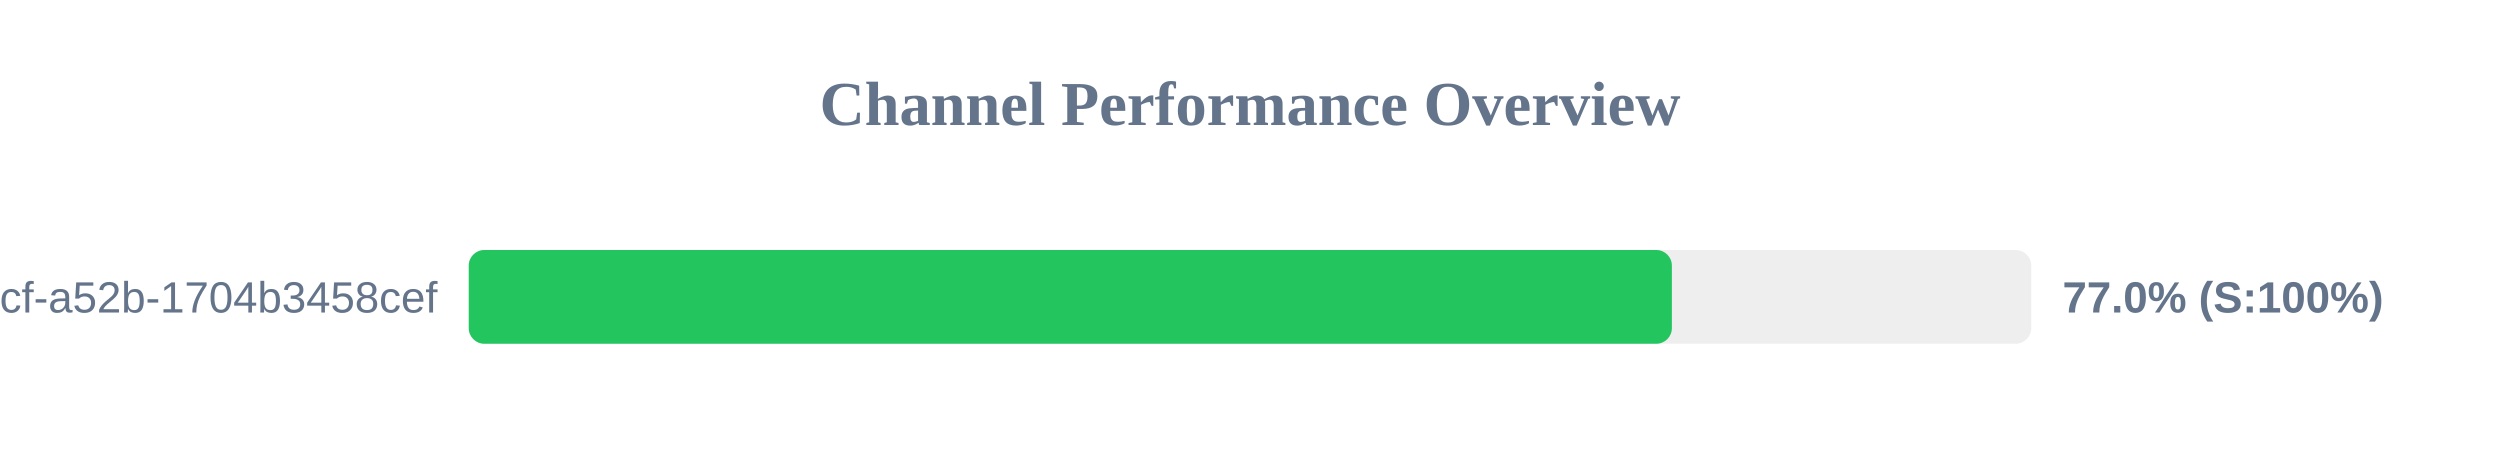
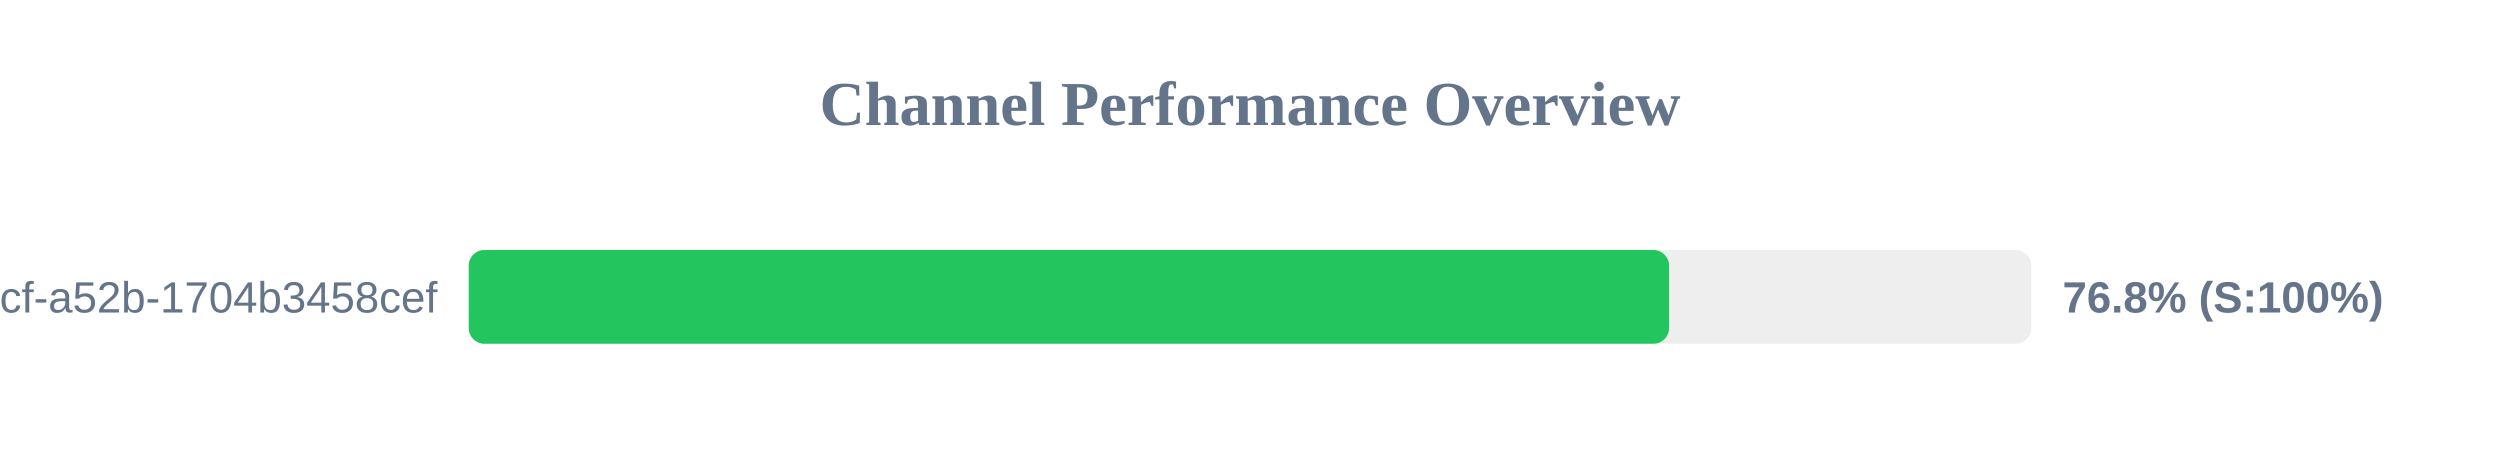
<svg xmlns="http://www.w3.org/2000/svg" width="800" height="150" version="1.1">
  <style>
        .row { font: 14px Arial; fill: #64748b; }
        .score { font: bold 14px Arial; fill: #64748b; }
    </style>
  <text x="400" y="40" text-anchor="middle" font-size="20px" font-weight="bold" fill="#64748b">Channel Performance Overview</text>
  <rect x="150" y="80" width="500" height="30" fill="#eee" rx="5" />
-   <rect x="150" y="80" width="385.0" height="30" fill="#22c55e" rx="5" />
+   <rect x="150" y="80" width="384.1" height="30" fill="#22c55e" rx="5" />
  <text x="140" y="100" text-anchor="end" class="row">?uuid=0cb527d9-6117-4bcf-a52b-1704b3458cef</text>
-   <text x="660" y="100" text-anchor="start" class="score">77.0% (S:100%)</text>
+   <text x="660" y="100" text-anchor="start" class="score">76.8% (S:100%)</text>
</svg>
